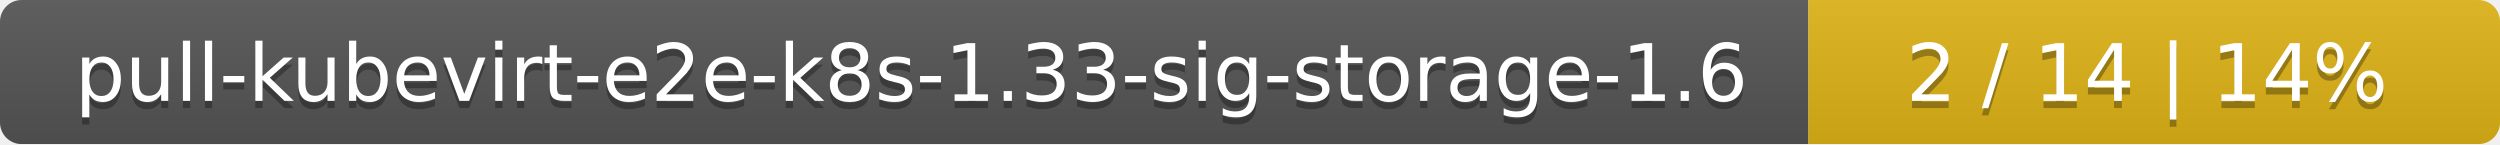
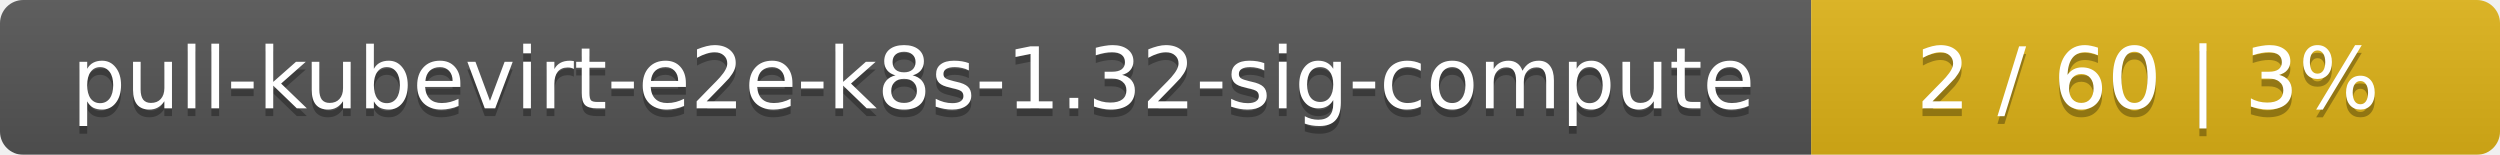
- <svg xmlns="http://www.w3.org/2000/svg" width="347" height="20">
+ <svg xmlns="http://www.w3.org/2000/svg" width="323" height="20">
  <linearGradient id="smooth" x2="0" y2="100%">
    <stop offset="0" stop-color="#bbb" stop-opacity=".1" />
    <stop offset="1" stop-opacity=".1" />
  </linearGradient>
  <mask id="round">
-     <rect width="347" height="20" rx="3" fill="#fff" />
+     <rect width="323" height="20" rx="3" fill="#fff" />
  </mask>
  <g mask="url(#round)">
-     <rect width="251" height="20" fill="#555" />
-     <rect x="251" width="96" height="20" fill="#dfb317" />
-     <rect width="347" height="20" fill="url(#smooth)" />
+     <rect width="234" height="20" fill="#555" />
+     <rect x="234" width="89" height="20" fill="#dfb317" />
+     <rect width="323" height="20" fill="url(#smooth)" />
  </g>
  <g fill="#fff" text-anchor="middle" font-family="DejaVu Sans,Verdana,Geneva,sans-serif" font-size="11">
-     <text x="126.5" y="15" fill="#010101" fill-opacity=".3">pull-kubevirt-e2e-k8s-1.33-sig-storage-1.6</text>
-     <text x="126.5" y="14">pull-kubevirt-e2e-k8s-1.33-sig-storage-1.6</text>
-     <text x="298" y="15" fill="#010101" fill-opacity=".3">2 / 14    |    14%</text>
-     <text x="298" y="14">2 / 14    |    14%</text>
+     <text x="118" y="15" fill="#010101" fill-opacity=".3">pull-kubevirt-e2e-k8s-1.32-sig-compute</text>
+     <text x="118" y="14">pull-kubevirt-e2e-k8s-1.32-sig-compute</text>
+     <text x="277.5" y="15" fill="#010101" fill-opacity=".3">2 / 60    |    3%</text>
+     <text x="277.5" y="14">2 / 60    |    3%</text>
  </g>
</svg>
